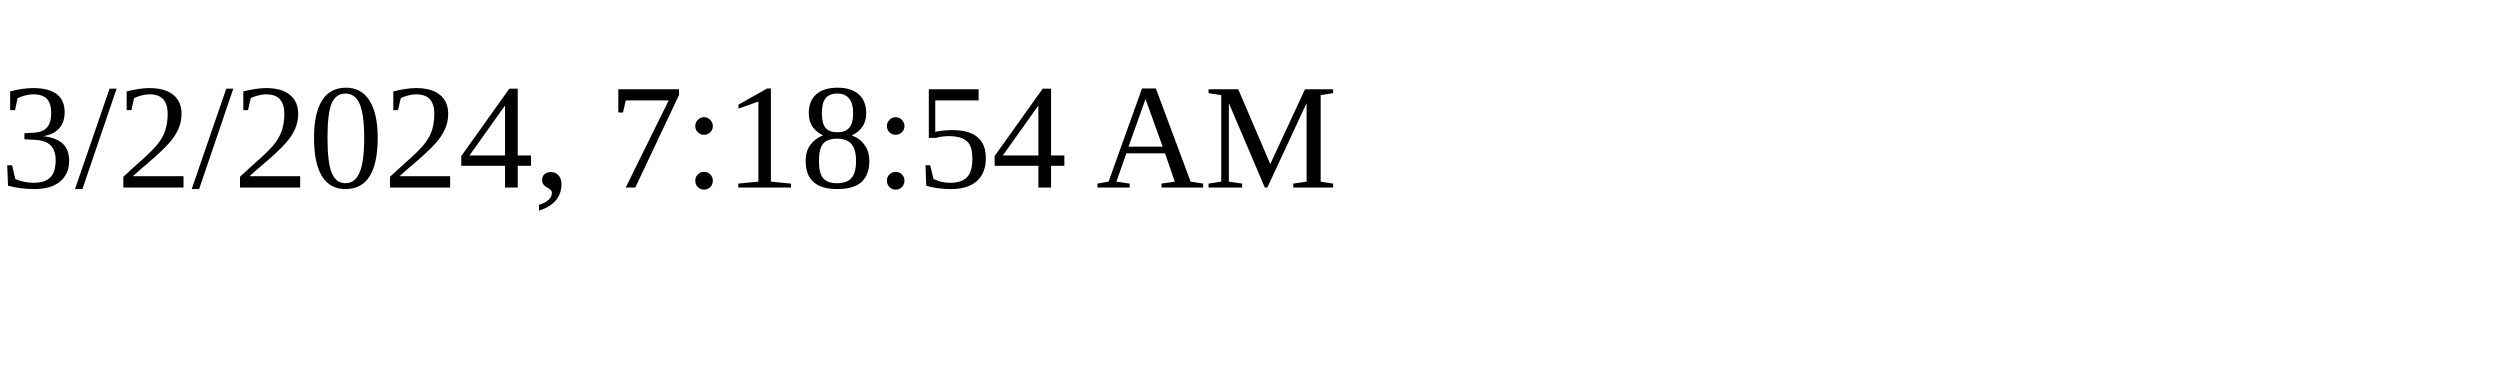
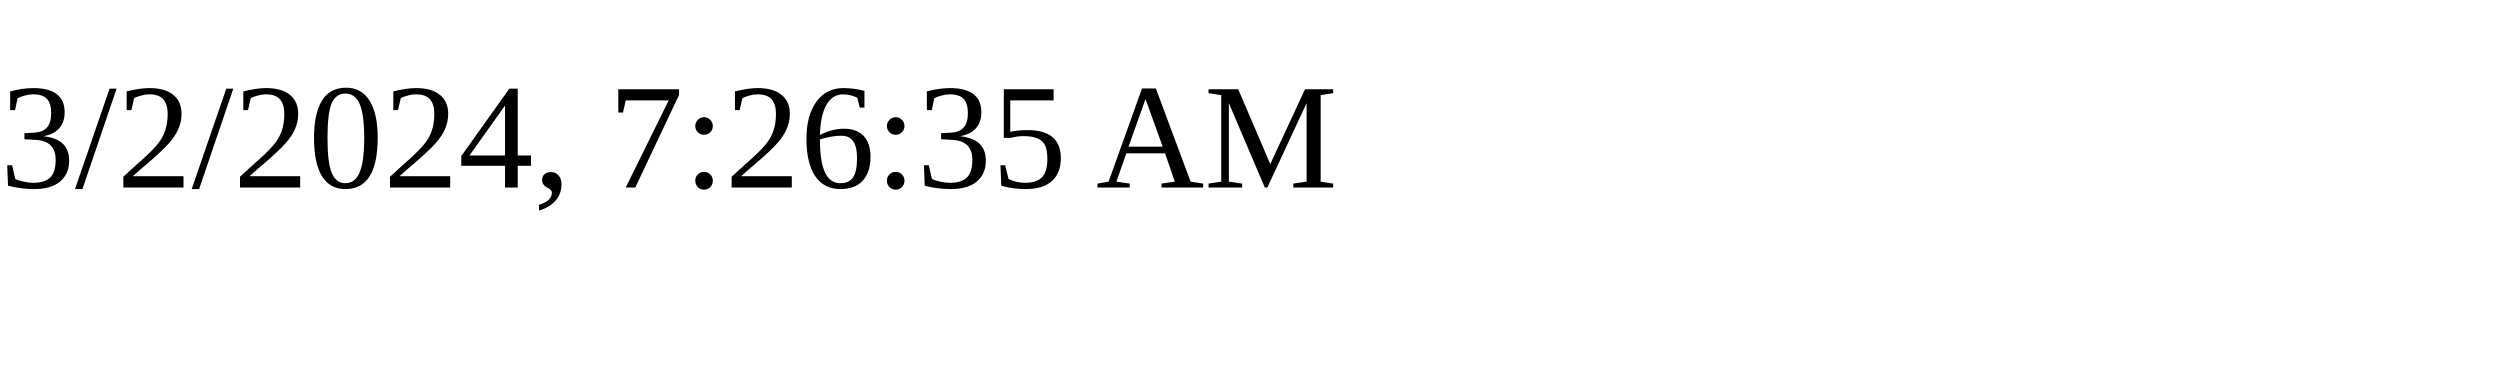
<svg xmlns="http://www.w3.org/2000/svg" height="30" width="200">
-   <text x="0" y="15">3/2/2024, 7:18:54 AM</text>
+   <text x="0" y="15">3/2/2024, 7:26:35 AM</text>
</svg>
